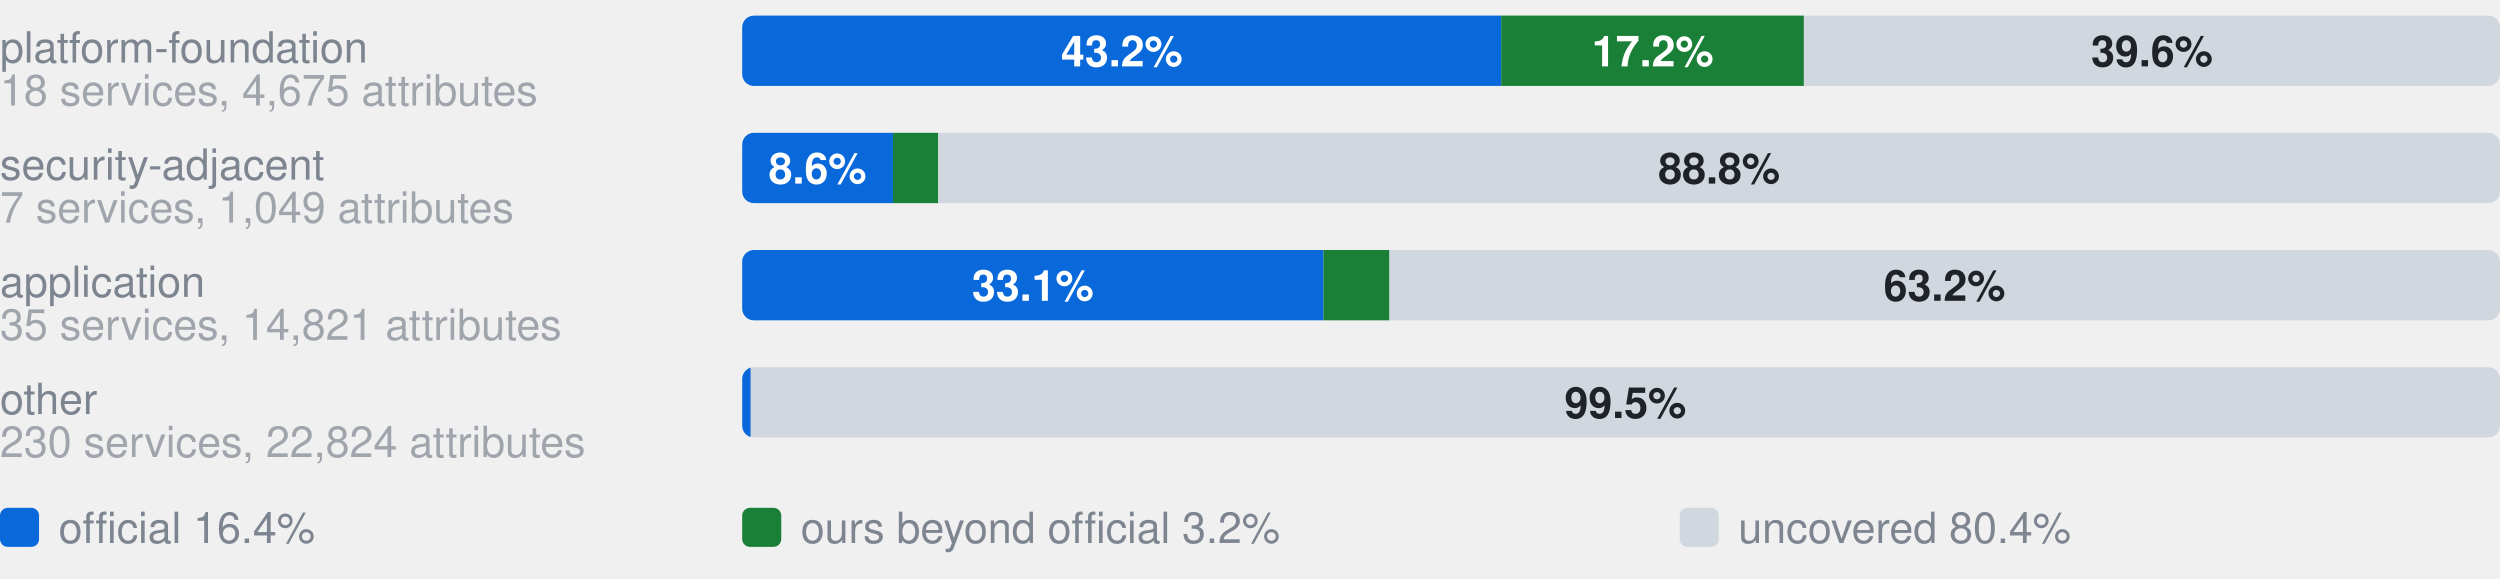
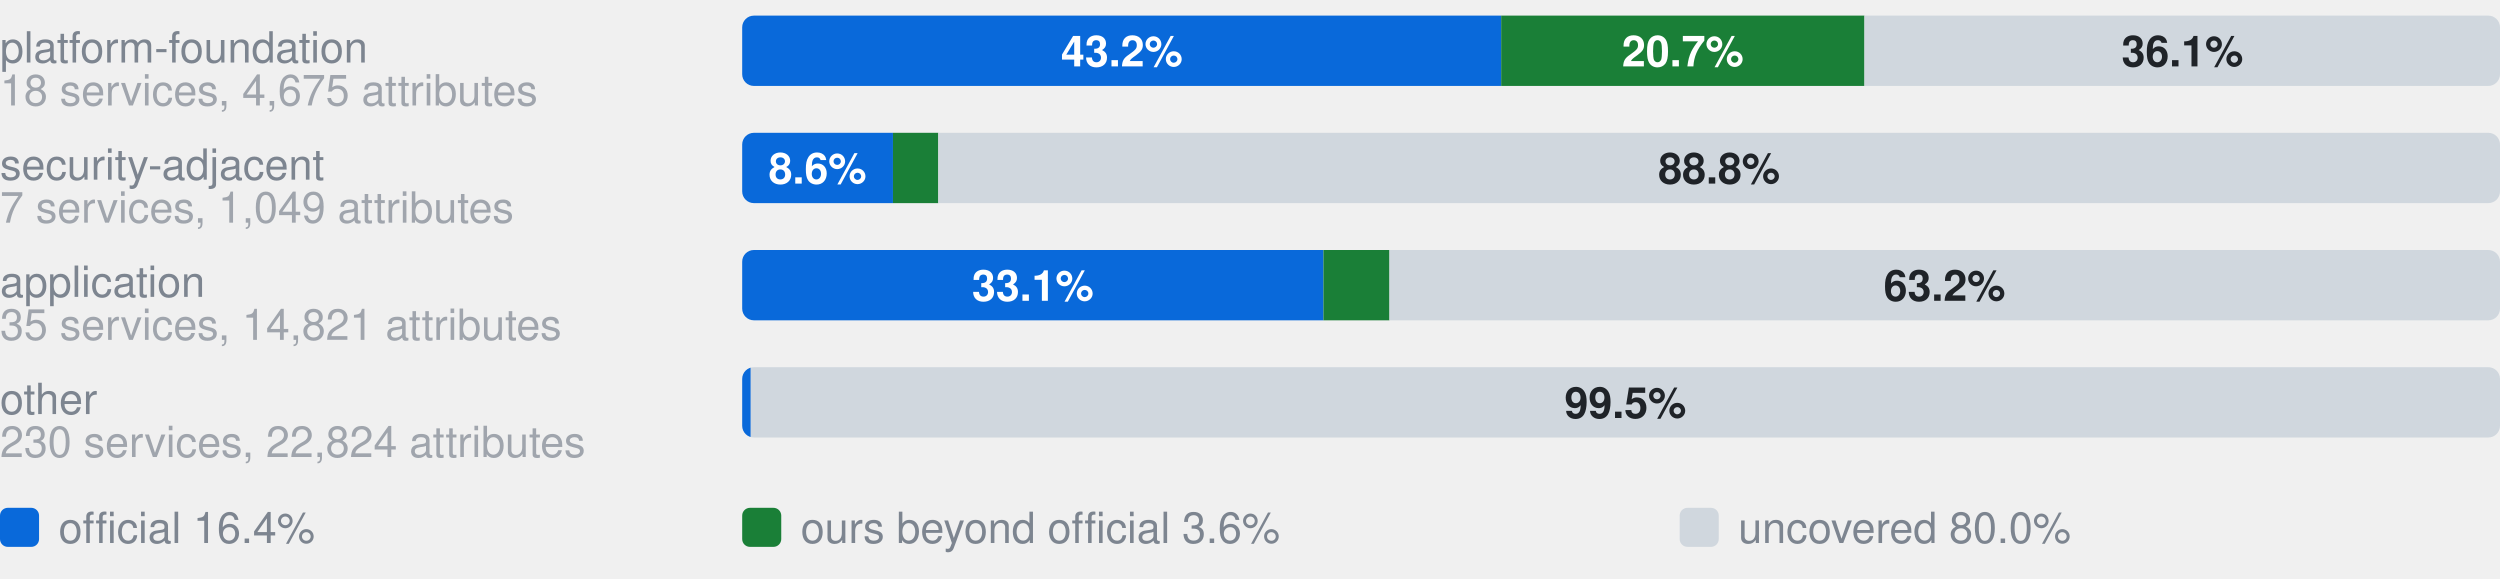
- <svg xmlns="http://www.w3.org/2000/svg" width="640" height="148" viewBox="0 0 640 148" role="img" aria-label="Coverage by category. platform-foundation, 18 services, 4,675 attributes: 43.2% official, 17.2% ours beyond official, 39.6% uncovered, of 4675 attributes; security-adjacent, 7 services, 1,049 attributes: 8.6% official, 2.6% ours beyond official, 88.8% uncovered, of 1049 attributes; application, 35 services, 14,821 attributes: 33.1% official, 3.8% ours beyond official, 63.2% uncovered, of 14821 attributes; other, 230 services, 22,824 attributes: 0.5% official, 0.0% ours beyond official, 99.5% uncovered, of 22824 attributes">
+ <svg xmlns="http://www.w3.org/2000/svg" width="640" height="148" viewBox="0 0 640 148" role="img" aria-label="Coverage by category. platform-foundation, 18 services, 4,675 attributes: 43.2% official, 20.7% ours beyond official, 36.1% uncovered, of 4675 attributes; security-adjacent, 7 services, 1,049 attributes: 8.6% official, 2.6% ours beyond official, 88.8% uncovered, of 1049 attributes; application, 35 services, 14,821 attributes: 33.1% official, 3.8% ours beyond official, 63.2% uncovered, of 14821 attributes; other, 230 services, 22,824 attributes: 0.5% official, 0.0% ours beyond official, 99.5% uncovered, of 22824 attributes">
  <style>text{font-family:-apple-system,BlinkMacSystemFont,"Segoe UI",Helvetica,Arial,sans-serif}.s{font-size:11px;font-weight:600}.t{font-size:11px;fill:#7d8590}.h{font-size:12px;font-weight:600;fill:#7d8590}</style>
  <text x="0" y="16.0" class="t">platform-foundation</text>
  <text x="0" y="27.0" class="t" opacity="0.7">18 services, 4,675 attributes</text>
  <clipPath id="g0">
    <rect x="190.0" y="4.0" width="450.0" height="18.0" rx="3" />
  </clipPath>
  <g clip-path="url(#g0)">
    <rect x="190.0" y="4.0" width="194.3" height="18.0" fill="#0969da" />
-     <rect x="384.3" y="4.0" width="77.5" height="18.0" fill="#1a7f37" />
-     <rect x="461.8" y="4.0" width="178.2" height="18.0" fill="#d0d7de" />
+     <rect x="384.3" y="4.0" width="93.0" height="18.0" fill="#1a7f37" />
+     <rect x="477.3" y="4.0" width="162.7" height="18.0" fill="#d0d7de" />
  </g>
  <text x="287.2" y="17.0" text-anchor="middle" fill="#fff" class="s">43.2%</text>
-   <text x="423.1" y="17.0" text-anchor="middle" fill="#fff" class="s">17.2%</text>
-   <text x="550.9" y="17.0" text-anchor="middle" fill="#1f2328" class="s">39.6%</text>
+   <text x="430.8" y="17.0" text-anchor="middle" fill="#fff" class="s">20.7%</text>
+   <text x="558.7" y="17.0" text-anchor="middle" fill="#1f2328" class="s">36.1%</text>
  <text x="0" y="46.0" class="t">security-adjacent</text>
  <text x="0" y="57.0" class="t" opacity="0.7">7 services, 1,049 attributes</text>
  <clipPath id="g1">
    <rect x="190.0" y="34.0" width="450.0" height="18.0" rx="3" />
  </clipPath>
  <g clip-path="url(#g1)">
    <rect x="190.0" y="34.0" width="38.6" height="18.0" fill="#0969da" />
    <rect x="228.6" y="34.0" width="11.6" height="18.0" fill="#1a7f37" />
    <rect x="240.2" y="34.0" width="399.8" height="18.0" fill="#d0d7de" />
  </g>
  <text x="209.3" y="47.0" text-anchor="middle" fill="#fff" class="s">8.6%</text>
  <text x="440.1" y="47.0" text-anchor="middle" fill="#1f2328" class="s">88.8%</text>
  <text x="0" y="76.0" class="t">application</text>
  <text x="0" y="87.0" class="t" opacity="0.7">35 services, 14,821 attributes</text>
  <clipPath id="g2">
    <rect x="190.0" y="64.0" width="450.0" height="18.0" rx="3" />
  </clipPath>
  <g clip-path="url(#g2)">
    <rect x="190.0" y="64.0" width="148.8" height="18.0" fill="#0969da" />
    <rect x="338.8" y="64.0" width="16.9" height="18.0" fill="#1a7f37" />
    <rect x="355.7" y="64.0" width="284.3" height="18.0" fill="#d0d7de" />
  </g>
  <text x="264.4" y="77.0" text-anchor="middle" fill="#fff" class="s">33.1%</text>
  <text x="497.8" y="77.0" text-anchor="middle" fill="#1f2328" class="s">63.2%</text>
  <text x="0" y="106.0" class="t">other</text>
  <text x="0" y="117.0" class="t" opacity="0.7">230 services, 22,824 attributes</text>
  <clipPath id="g3">
    <rect x="190.0" y="94.0" width="450.0" height="18.0" rx="3" />
  </clipPath>
  <g clip-path="url(#g3)">
    <rect x="190.0" y="94.0" width="2.2" height="18.0" fill="#0969da" />
    <rect x="192.2" y="94.0" width="0.0" height="18.0" fill="#1a7f37" />
    <rect x="192.2" y="94.0" width="447.8" height="18.0" fill="#d0d7de" />
  </g>
  <text x="416.1" y="107.0" text-anchor="middle" fill="#1f2328" class="s">99.5%</text>
  <rect x="0" y="130" width="10" height="10" rx="2" fill="#0969da" />
  <text x="15" y="139" class="t">official 16.4%</text>
  <rect x="190" y="130" width="10" height="10" rx="2" fill="#1a7f37" />
-   <text x="205" y="139" class="t">ours beyond official 3.2%</text>
+   <text x="205" y="139" class="t">ours beyond official 3.6%</text>
  <rect x="430" y="130" width="10" height="10" rx="2" fill="#d0d7de" />
-   <text x="445" y="139" class="t">uncovered 80.4%</text>
+   <text x="445" y="139" class="t">uncovered 80.0%</text>
</svg>
